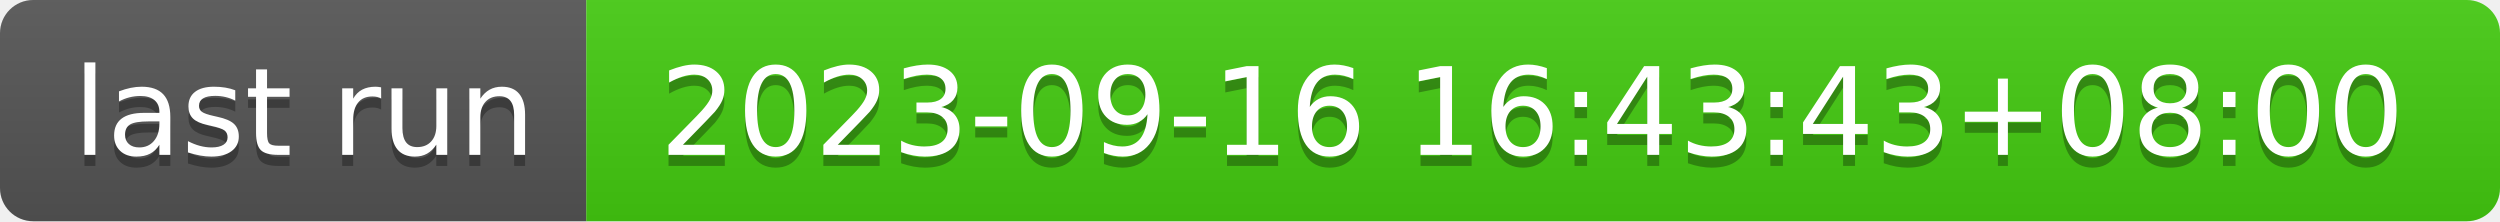
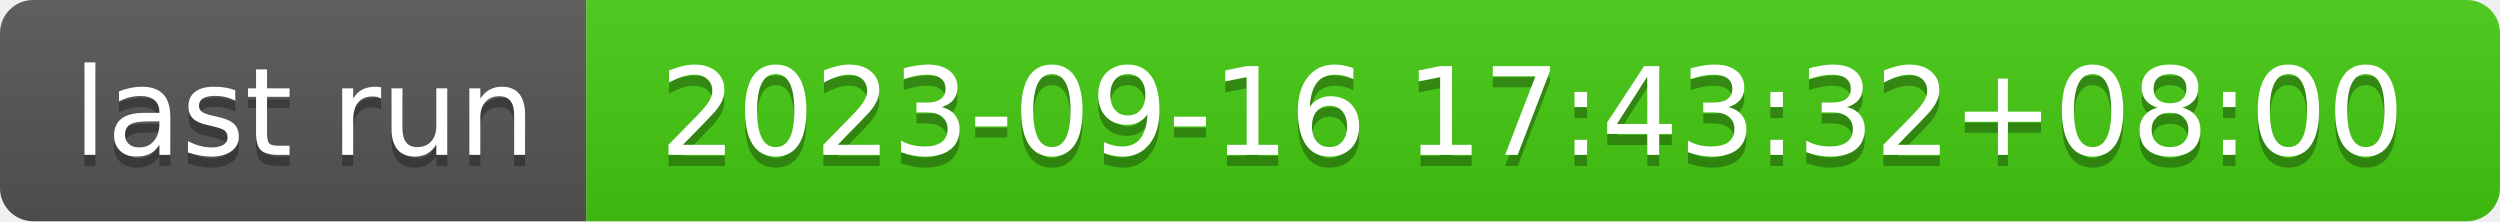
- <svg xmlns="http://www.w3.org/2000/svg" width="226" height="20" role="img" aria-label="last run: 2023-09-16 16:43:43+08:00">
+ <svg xmlns="http://www.w3.org/2000/svg" width="226" height="20" role="img" aria-label="last run: 2023-09-16 17:43:32+08:00">
  <linearGradient id="s" x2="0" y2="100%">
    <stop offset="0" stop-color="#bbb" stop-opacity=".1" />
    <stop offset="1" stop-opacity=".1" />
  </linearGradient>
  <clipPath id="r">
    <rect width="226" height="20" rx="3" fill="#fff" />
  </clipPath>
  <g clip-path="url(#r)">
    <rect width="53" height="20" fill="#555" />
    <rect x="53" width="173" height="20" fill="#4c1" />
    <rect width="226" height="20" fill="url(#s)" />
  </g>
  <g fill="#fff" text-anchor="middle" font-family="Verdana,Geneva,DejaVu Sans,sans-serif" text-rendering="geometricPrecision" font-size="110">
    <text aria-hidden="true" x="275" y="150" fill="#010101" fill-opacity=".3" transform="scale(.1)" textLength="430">last run</text>
    <text x="275" y="140" transform="scale(.1)" fill="#fff" textLength="430">last run</text>
-     <text aria-hidden="true" x="1385" y="150" fill="#010101" fill-opacity=".3" transform="scale(.1)" textLength="1630">2023-09-16 16:43:43+08:00</text>
-     <text x="1385" y="140" transform="scale(.1)" fill="#fff" textLength="1630">2023-09-16 16:43:43+08:00</text>
+     <text aria-hidden="true" x="1385" y="150" fill="#010101" fill-opacity=".3" transform="scale(.1)" textLength="1630">2023-09-16 17:43:32+08:00</text>
+     <text x="1385" y="140" transform="scale(.1)" fill="#fff" textLength="1630">2023-09-16 17:43:32+08:00</text>
  </g>
</svg>
